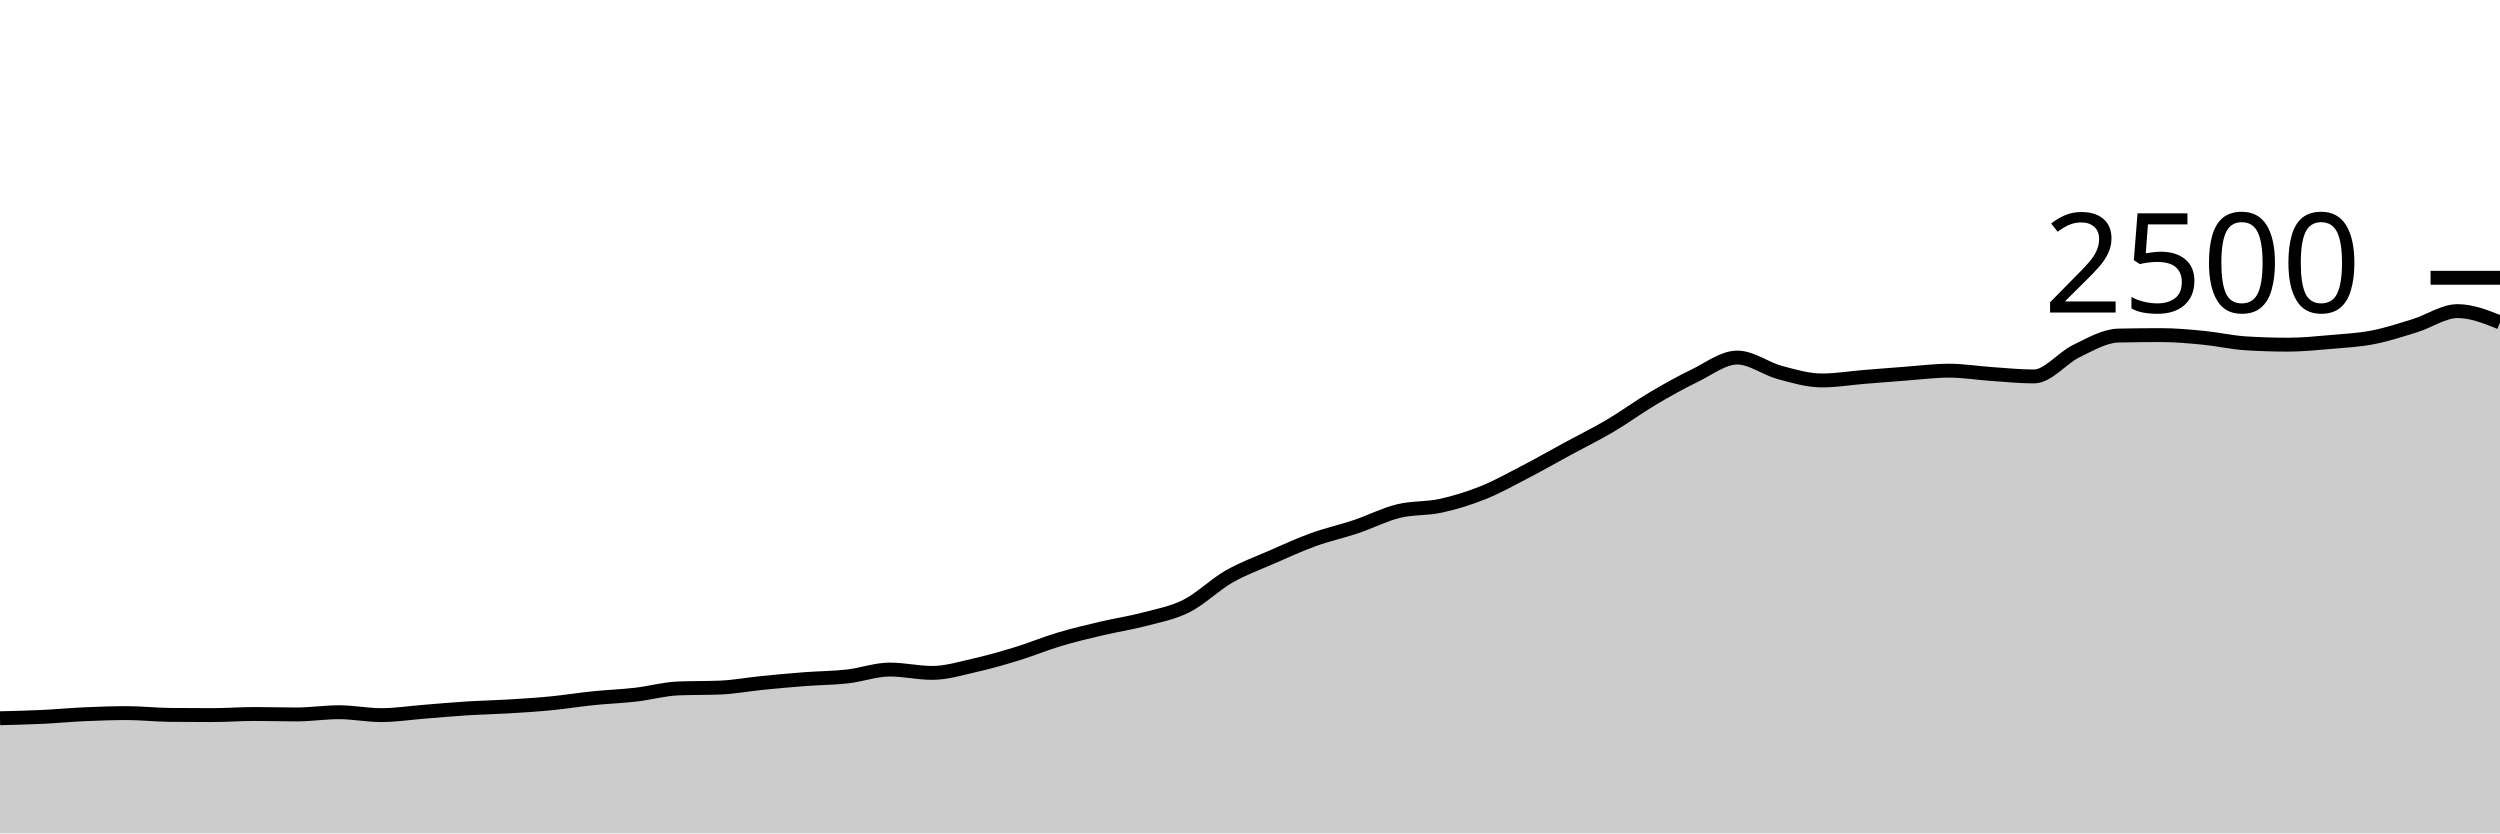
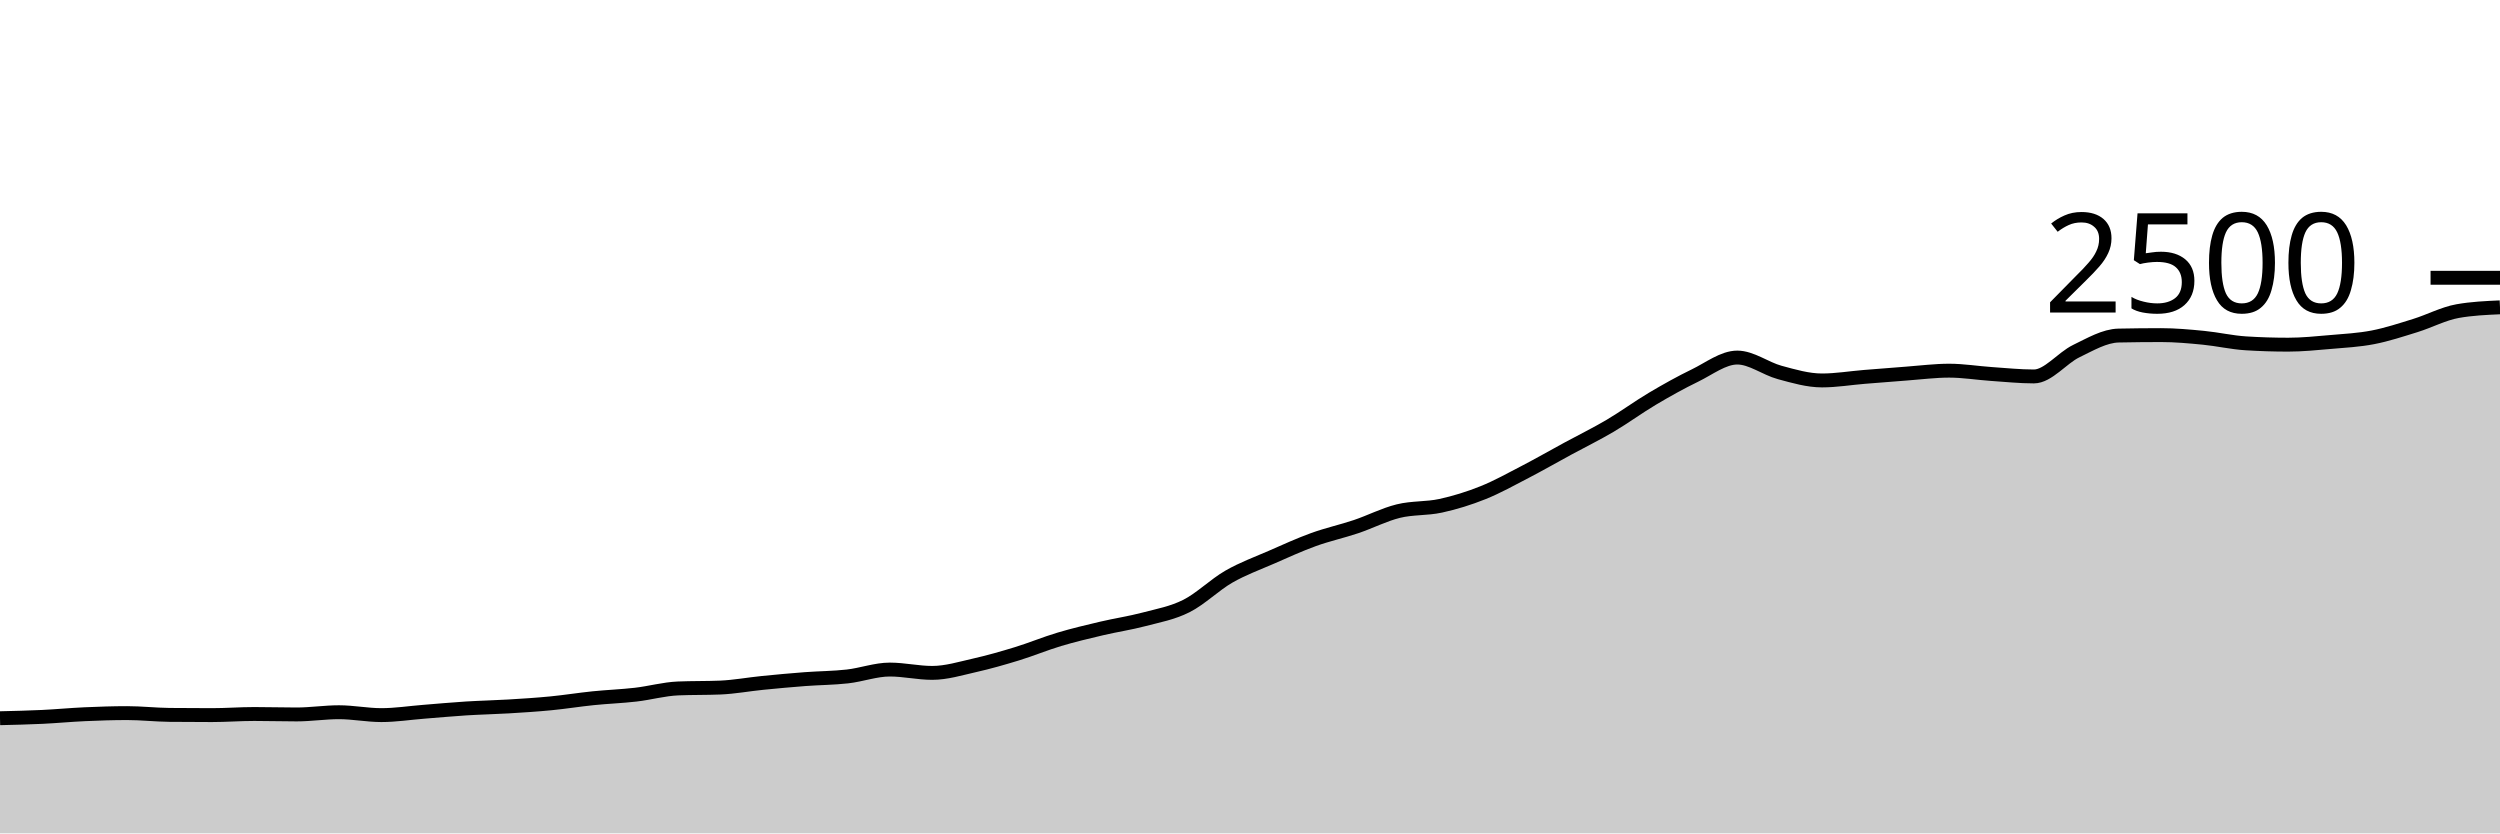
<svg xmlns="http://www.w3.org/2000/svg" viewBox="0 0 180 60">
  <g transform="translate(0,20)">
-     <path class="area" fill="rgba(0, 0, 0, 0.2)" d="M0,31.712C1.017,31.688,2.034,31.664,3.051,31.616C4.068,31.568,5.085,31.469,6.102,31.424C7.119,31.379,8.136,31.344,9.153,31.344C10.169,31.344,11.186,31.461,12.203,31.472C13.22,31.483,14.237,31.488,15.254,31.488C16.271,31.488,17.288,31.408,18.305,31.408C19.322,31.408,20.339,31.44,21.356,31.44C22.373,31.44,23.39,31.28,24.407,31.28C25.424,31.28,26.441,31.488,27.458,31.488C28.475,31.488,29.492,31.328,30.508,31.248C31.525,31.168,32.542,31.072,33.559,31.008C34.576,30.944,35.593,30.925,36.61,30.864C37.627,30.803,38.644,30.739,39.661,30.64C40.678,30.541,41.695,30.376,42.712,30.272C43.729,30.168,44.746,30.133,45.763,30.016C46.78,29.899,47.797,29.611,48.814,29.568C49.831,29.525,50.847,29.547,51.864,29.504C52.881,29.461,53.898,29.269,54.915,29.168C55.932,29.067,56.949,28.973,57.966,28.896C58.983,28.819,60,28.819,61.017,28.704C62.034,28.589,63.051,28.208,64.068,28.208C65.085,28.208,66.102,28.448,67.119,28.448C68.136,28.448,69.153,28.133,70.169,27.904C71.186,27.675,72.203,27.384,73.22,27.072C74.237,26.76,75.254,26.336,76.271,26.032C77.288,25.728,78.305,25.488,79.322,25.248C80.339,25.008,81.356,24.861,82.373,24.592C83.39,24.323,84.407,24.144,85.424,23.632C86.441,23.12,87.458,22.104,88.475,21.52C89.492,20.936,90.508,20.573,91.525,20.128C92.542,19.683,93.559,19.216,94.576,18.848C95.593,18.48,96.61,18.261,97.627,17.92C98.644,17.579,99.661,17.051,100.678,16.8C101.695,16.549,102.712,16.637,103.729,16.416C104.746,16.195,105.763,15.88,106.78,15.472C107.797,15.064,108.814,14.496,109.831,13.968C110.847,13.44,111.864,12.856,112.881,12.304C113.898,11.752,114.915,11.256,115.932,10.656C116.949,10.056,117.966,9.307,118.983,8.704C120,8.101,121.017,7.533,122.034,7.04C123.051,6.547,124.068,5.744,125.085,5.744C126.102,5.744,127.119,6.541,128.136,6.816C129.153,7.091,130.169,7.392,131.186,7.392C132.203,7.392,133.22,7.219,134.237,7.136C135.254,7.053,136.271,6.971,137.288,6.896C138.305,6.821,139.322,6.688,140.339,6.688C141.356,6.688,142.373,6.859,143.39,6.928C144.407,6.997,145.424,7.104,146.441,7.104C147.458,7.104,148.475,5.771,149.492,5.28C150.508,4.789,151.525,4.181,152.542,4.16C153.559,4.139,154.576,4.128,155.593,4.128C156.61,4.128,157.627,4.221,158.644,4.32C159.661,4.419,160.678,4.656,161.695,4.72C162.712,4.784,163.729,4.816,164.746,4.816C165.763,4.816,166.78,4.712,167.797,4.624C168.814,4.536,169.831,4.485,170.847,4.288C171.864,4.091,172.881,3.755,173.898,3.44C174.915,3.125,175.932,2.4,176.949,2.4C177.966,2.4,178.983,2.808,180,3.216L180,40C178.983,40,177.966,40,176.949,40C175.932,40,174.915,40,173.898,40C172.881,40,171.864,40,170.847,40C169.831,40,168.814,40,167.797,40C166.78,40,165.763,40,164.746,40C163.729,40,162.712,40,161.695,40C160.678,40,159.661,40,158.644,40C157.627,40,156.61,40,155.593,40C154.576,40,153.559,40,152.542,40C151.525,40,150.508,40,149.492,40C148.475,40,147.458,40,146.441,40C145.424,40,144.407,40,143.39,40C142.373,40,141.356,40,140.339,40C139.322,40,138.305,40,137.288,40C136.271,40,135.254,40,134.237,40C133.22,40,132.203,40,131.186,40C130.169,40,129.153,40,128.136,40C127.119,40,126.102,40,125.085,40C124.068,40,123.051,40,122.034,40C121.017,40,120,40,118.983,40C117.966,40,116.949,40,115.932,40C114.915,40,113.898,40,112.881,40C111.864,40,110.847,40,109.831,40C108.814,40,107.797,40,106.78,40C105.763,40,104.746,40,103.729,40C102.712,40,101.695,40,100.678,40C99.661,40,98.644,40,97.627,40C96.61,40,95.593,40,94.576,40C93.559,40,92.542,40,91.525,40C90.508,40,89.492,40,88.475,40C87.458,40,86.441,40,85.424,40C84.407,40,83.39,40,82.373,40C81.356,40,80.339,40,79.322,40C78.305,40,77.288,40,76.271,40C75.254,40,74.237,40,73.22,40C72.203,40,71.186,40,70.169,40C69.153,40,68.136,40,67.119,40C66.102,40,65.085,40,64.068,40C63.051,40,62.034,40,61.017,40C60,40,58.983,40,57.966,40C56.949,40,55.932,40,54.915,40C53.898,40,52.881,40,51.864,40C50.847,40,49.831,40,48.814,40C47.797,40,46.78,40,45.763,40C44.746,40,43.729,40,42.712,40C41.695,40,40.678,40,39.661,40C38.644,40,37.627,40,36.61,40C35.593,40,34.576,40,33.559,40C32.542,40,31.525,40,30.508,40C29.492,40,28.475,40,27.458,40C26.441,40,25.424,40,24.407,40C23.39,40,22.373,40,21.356,40C20.339,40,19.322,40,18.305,40C17.288,40,16.271,40,15.254,40C14.237,40,13.22,40,12.203,40C11.186,40,10.169,40,9.153,40C8.136,40,7.119,40,6.102,40C5.085,40,4.068,40,3.051,40C2.034,40,1.017,40,0,40Z" />
-     <path class="line" stroke="black" fill="none" d="M0,31.712C1.017,31.688,2.034,31.664,3.051,31.616C4.068,31.568,5.085,31.469,6.102,31.424C7.119,31.379,8.136,31.344,9.153,31.344C10.169,31.344,11.186,31.461,12.203,31.472C13.22,31.483,14.237,31.488,15.254,31.488C16.271,31.488,17.288,31.408,18.305,31.408C19.322,31.408,20.339,31.44,21.356,31.44C22.373,31.44,23.39,31.28,24.407,31.28C25.424,31.28,26.441,31.488,27.458,31.488C28.475,31.488,29.492,31.328,30.508,31.248C31.525,31.168,32.542,31.072,33.559,31.008C34.576,30.944,35.593,30.925,36.61,30.864C37.627,30.803,38.644,30.739,39.661,30.64C40.678,30.541,41.695,30.376,42.712,30.272C43.729,30.168,44.746,30.133,45.763,30.016C46.78,29.899,47.797,29.611,48.814,29.568C49.831,29.525,50.847,29.547,51.864,29.504C52.881,29.461,53.898,29.269,54.915,29.168C55.932,29.067,56.949,28.973,57.966,28.896C58.983,28.819,60,28.819,61.017,28.704C62.034,28.589,63.051,28.208,64.068,28.208C65.085,28.208,66.102,28.448,67.119,28.448C68.136,28.448,69.153,28.133,70.169,27.904C71.186,27.675,72.203,27.384,73.22,27.072C74.237,26.76,75.254,26.336,76.271,26.032C77.288,25.728,78.305,25.488,79.322,25.248C80.339,25.008,81.356,24.861,82.373,24.592C83.39,24.323,84.407,24.144,85.424,23.632C86.441,23.12,87.458,22.104,88.475,21.52C89.492,20.936,90.508,20.573,91.525,20.128C92.542,19.683,93.559,19.216,94.576,18.848C95.593,18.48,96.61,18.261,97.627,17.92C98.644,17.579,99.661,17.051,100.678,16.8C101.695,16.549,102.712,16.637,103.729,16.416C104.746,16.195,105.763,15.88,106.78,15.472C107.797,15.064,108.814,14.496,109.831,13.968C110.847,13.44,111.864,12.856,112.881,12.304C113.898,11.752,114.915,11.256,115.932,10.656C116.949,10.056,117.966,9.307,118.983,8.704C120,8.101,121.017,7.533,122.034,7.04C123.051,6.547,124.068,5.744,125.085,5.744C126.102,5.744,127.119,6.541,128.136,6.816C129.153,7.091,130.169,7.392,131.186,7.392C132.203,7.392,133.22,7.219,134.237,7.136C135.254,7.053,136.271,6.971,137.288,6.896C138.305,6.821,139.322,6.688,140.339,6.688C141.356,6.688,142.373,6.859,143.39,6.928C144.407,6.997,145.424,7.104,146.441,7.104C147.458,7.104,148.475,5.771,149.492,5.28C150.508,4.789,151.525,4.181,152.542,4.16C153.559,4.139,154.576,4.128,155.593,4.128C156.61,4.128,157.627,4.221,158.644,4.32C159.661,4.419,160.678,4.656,161.695,4.72C162.712,4.784,163.729,4.816,164.746,4.816C165.763,4.816,166.78,4.712,167.797,4.624C168.814,4.536,169.831,4.485,170.847,4.288C171.864,4.091,172.881,3.755,173.898,3.44C174.915,3.125,175.932,2.4,176.949,2.4C177.966,2.4,178.983,2.808,180,3.216" />
+     <path class="area" fill="rgba(0, 0, 0, 0.2)" d="M0,31.712C1.017,31.688,2.034,31.664,3.051,31.616C4.068,31.568,5.085,31.469,6.102,31.424C7.119,31.379,8.136,31.344,9.153,31.344C10.169,31.344,11.186,31.461,12.203,31.472C13.22,31.483,14.237,31.488,15.254,31.488C16.271,31.488,17.288,31.408,18.305,31.408C19.322,31.408,20.339,31.44,21.356,31.44C22.373,31.44,23.39,31.28,24.407,31.28C25.424,31.28,26.441,31.488,27.458,31.488C28.475,31.488,29.492,31.328,30.508,31.248C31.525,31.168,32.542,31.072,33.559,31.008C34.576,30.944,35.593,30.925,36.61,30.864C37.627,30.803,38.644,30.739,39.661,30.64C40.678,30.541,41.695,30.376,42.712,30.272C43.729,30.168,44.746,30.133,45.763,30.016C46.78,29.899,47.797,29.611,48.814,29.568C49.831,29.525,50.847,29.547,51.864,29.504C52.881,29.461,53.898,29.269,54.915,29.168C55.932,29.067,56.949,28.973,57.966,28.896C58.983,28.819,60,28.819,61.017,28.704C62.034,28.589,63.051,28.208,64.068,28.208C65.085,28.208,66.102,28.448,67.119,28.448C68.136,28.448,69.153,28.133,70.169,27.904C71.186,27.675,72.203,27.384,73.22,27.072C74.237,26.76,75.254,26.336,76.271,26.032C77.288,25.728,78.305,25.488,79.322,25.248C80.339,25.008,81.356,24.861,82.373,24.592C83.39,24.323,84.407,24.144,85.424,23.632C86.441,23.12,87.458,22.104,88.475,21.52C89.492,20.936,90.508,20.573,91.525,20.128C92.542,19.683,93.559,19.216,94.576,18.848C95.593,18.48,96.61,18.261,97.627,17.92C98.644,17.579,99.661,17.051,100.678,16.8C101.695,16.549,102.712,16.637,103.729,16.416C104.746,16.195,105.763,15.88,106.78,15.472C107.797,15.064,108.814,14.496,109.831,13.968C110.847,13.44,111.864,12.856,112.881,12.304C113.898,11.752,114.915,11.256,115.932,10.656C116.949,10.056,117.966,9.307,118.983,8.704C120,8.101,121.017,7.533,122.034,7.04C123.051,6.547,124.068,5.744,125.085,5.744C126.102,5.744,127.119,6.541,128.136,6.816C129.153,7.091,130.169,7.392,131.186,7.392C132.203,7.392,133.22,7.219,134.237,7.136C135.254,7.053,136.271,6.971,137.288,6.896C138.305,6.821,139.322,6.688,140.339,6.688C141.356,6.688,142.373,6.859,143.39,6.928C144.407,6.997,145.424,7.104,146.441,7.104C147.458,7.104,148.475,5.771,149.492,5.28C150.508,4.789,151.525,4.181,152.542,4.16C153.559,4.139,154.576,4.128,155.593,4.128C156.61,4.128,157.627,4.221,158.644,4.32C159.661,4.419,160.678,4.656,161.695,4.72C162.712,4.784,163.729,4.816,164.746,4.816C165.763,4.816,166.78,4.712,167.797,4.624C168.814,4.536,169.831,4.485,170.847,4.288C171.864,4.091,172.881,3.755,173.898,3.44C174.915,3.125,175.932,2.581,176.949,2.4C177.966,2.219,178.983,2.173,180,2.128L180,40C178.983,40,177.966,40,176.949,40C175.932,40,174.915,40,173.898,40C172.881,40,171.864,40,170.847,40C169.831,40,168.814,40,167.797,40C166.78,40,165.763,40,164.746,40C163.729,40,162.712,40,161.695,40C160.678,40,159.661,40,158.644,40C157.627,40,156.61,40,155.593,40C154.576,40,153.559,40,152.542,40C151.525,40,150.508,40,149.492,40C148.475,40,147.458,40,146.441,40C145.424,40,144.407,40,143.39,40C142.373,40,141.356,40,140.339,40C139.322,40,138.305,40,137.288,40C136.271,40,135.254,40,134.237,40C133.22,40,132.203,40,131.186,40C130.169,40,129.153,40,128.136,40C127.119,40,126.102,40,125.085,40C124.068,40,123.051,40,122.034,40C121.017,40,120,40,118.983,40C117.966,40,116.949,40,115.932,40C114.915,40,113.898,40,112.881,40C111.864,40,110.847,40,109.831,40C108.814,40,107.797,40,106.78,40C105.763,40,104.746,40,103.729,40C102.712,40,101.695,40,100.678,40C99.661,40,98.644,40,97.627,40C96.61,40,95.593,40,94.576,40C93.559,40,92.542,40,91.525,40C90.508,40,89.492,40,88.475,40C87.458,40,86.441,40,85.424,40C84.407,40,83.39,40,82.373,40C81.356,40,80.339,40,79.322,40C78.305,40,77.288,40,76.271,40C75.254,40,74.237,40,73.22,40C72.203,40,71.186,40,70.169,40C69.153,40,68.136,40,67.119,40C66.102,40,65.085,40,64.068,40C63.051,40,62.034,40,61.017,40C60,40,58.983,40,57.966,40C56.949,40,55.932,40,54.915,40C53.898,40,52.881,40,51.864,40C50.847,40,49.831,40,48.814,40C47.797,40,46.78,40,45.763,40C44.746,40,43.729,40,42.712,40C41.695,40,40.678,40,39.661,40C38.644,40,37.627,40,36.61,40C35.593,40,34.576,40,33.559,40C32.542,40,31.525,40,30.508,40C29.492,40,28.475,40,27.458,40C26.441,40,25.424,40,24.407,40C23.39,40,22.373,40,21.356,40C20.339,40,19.322,40,18.305,40C17.288,40,16.271,40,15.254,40C14.237,40,13.22,40,12.203,40C11.186,40,10.169,40,9.153,40C8.136,40,7.119,40,6.102,40C5.085,40,4.068,40,3.051,40C2.034,40,1.017,40,0,40Z" />
+     <path class="line" stroke="black" fill="none" d="M0,31.712C1.017,31.688,2.034,31.664,3.051,31.616C4.068,31.568,5.085,31.469,6.102,31.424C7.119,31.379,8.136,31.344,9.153,31.344C10.169,31.344,11.186,31.461,12.203,31.472C13.22,31.483,14.237,31.488,15.254,31.488C16.271,31.488,17.288,31.408,18.305,31.408C19.322,31.408,20.339,31.44,21.356,31.44C22.373,31.44,23.39,31.28,24.407,31.28C25.424,31.28,26.441,31.488,27.458,31.488C28.475,31.488,29.492,31.328,30.508,31.248C31.525,31.168,32.542,31.072,33.559,31.008C34.576,30.944,35.593,30.925,36.61,30.864C37.627,30.803,38.644,30.739,39.661,30.64C40.678,30.541,41.695,30.376,42.712,30.272C43.729,30.168,44.746,30.133,45.763,30.016C46.78,29.899,47.797,29.611,48.814,29.568C49.831,29.525,50.847,29.547,51.864,29.504C52.881,29.461,53.898,29.269,54.915,29.168C55.932,29.067,56.949,28.973,57.966,28.896C58.983,28.819,60,28.819,61.017,28.704C62.034,28.589,63.051,28.208,64.068,28.208C65.085,28.208,66.102,28.448,67.119,28.448C68.136,28.448,69.153,28.133,70.169,27.904C71.186,27.675,72.203,27.384,73.22,27.072C74.237,26.76,75.254,26.336,76.271,26.032C77.288,25.728,78.305,25.488,79.322,25.248C80.339,25.008,81.356,24.861,82.373,24.592C83.39,24.323,84.407,24.144,85.424,23.632C86.441,23.12,87.458,22.104,88.475,21.52C89.492,20.936,90.508,20.573,91.525,20.128C92.542,19.683,93.559,19.216,94.576,18.848C95.593,18.48,96.61,18.261,97.627,17.92C98.644,17.579,99.661,17.051,100.678,16.8C101.695,16.549,102.712,16.637,103.729,16.416C104.746,16.195,105.763,15.88,106.78,15.472C107.797,15.064,108.814,14.496,109.831,13.968C110.847,13.44,111.864,12.856,112.881,12.304C113.898,11.752,114.915,11.256,115.932,10.656C116.949,10.056,117.966,9.307,118.983,8.704C120,8.101,121.017,7.533,122.034,7.04C123.051,6.547,124.068,5.744,125.085,5.744C126.102,5.744,127.119,6.541,128.136,6.816C129.153,7.091,130.169,7.392,131.186,7.392C132.203,7.392,133.22,7.219,134.237,7.136C135.254,7.053,136.271,6.971,137.288,6.896C138.305,6.821,139.322,6.688,140.339,6.688C141.356,6.688,142.373,6.859,143.39,6.928C144.407,6.997,145.424,7.104,146.441,7.104C147.458,7.104,148.475,5.771,149.492,5.28C150.508,4.789,151.525,4.181,152.542,4.16C153.559,4.139,154.576,4.128,155.593,4.128C156.61,4.128,157.627,4.221,158.644,4.32C159.661,4.419,160.678,4.656,161.695,4.72C162.712,4.784,163.729,4.816,164.746,4.816C165.763,4.816,166.78,4.712,167.797,4.624C168.814,4.536,169.831,4.485,170.847,4.288C171.864,4.091,172.881,3.755,173.898,3.44C174.915,3.125,175.932,2.581,176.949,2.4C177.966,2.219,178.983,2.173,180,2.128" />
    <path class="axis-ceiling" stroke-width="1" stroke="black" fill="none" d="M175,0L180,0" />
    <text class="axis-ceiling-label" font-family="sans-serif" text-anchor="end" font-size="10px" x="170" y="2.5">2500</text>
  </g>
</svg>
